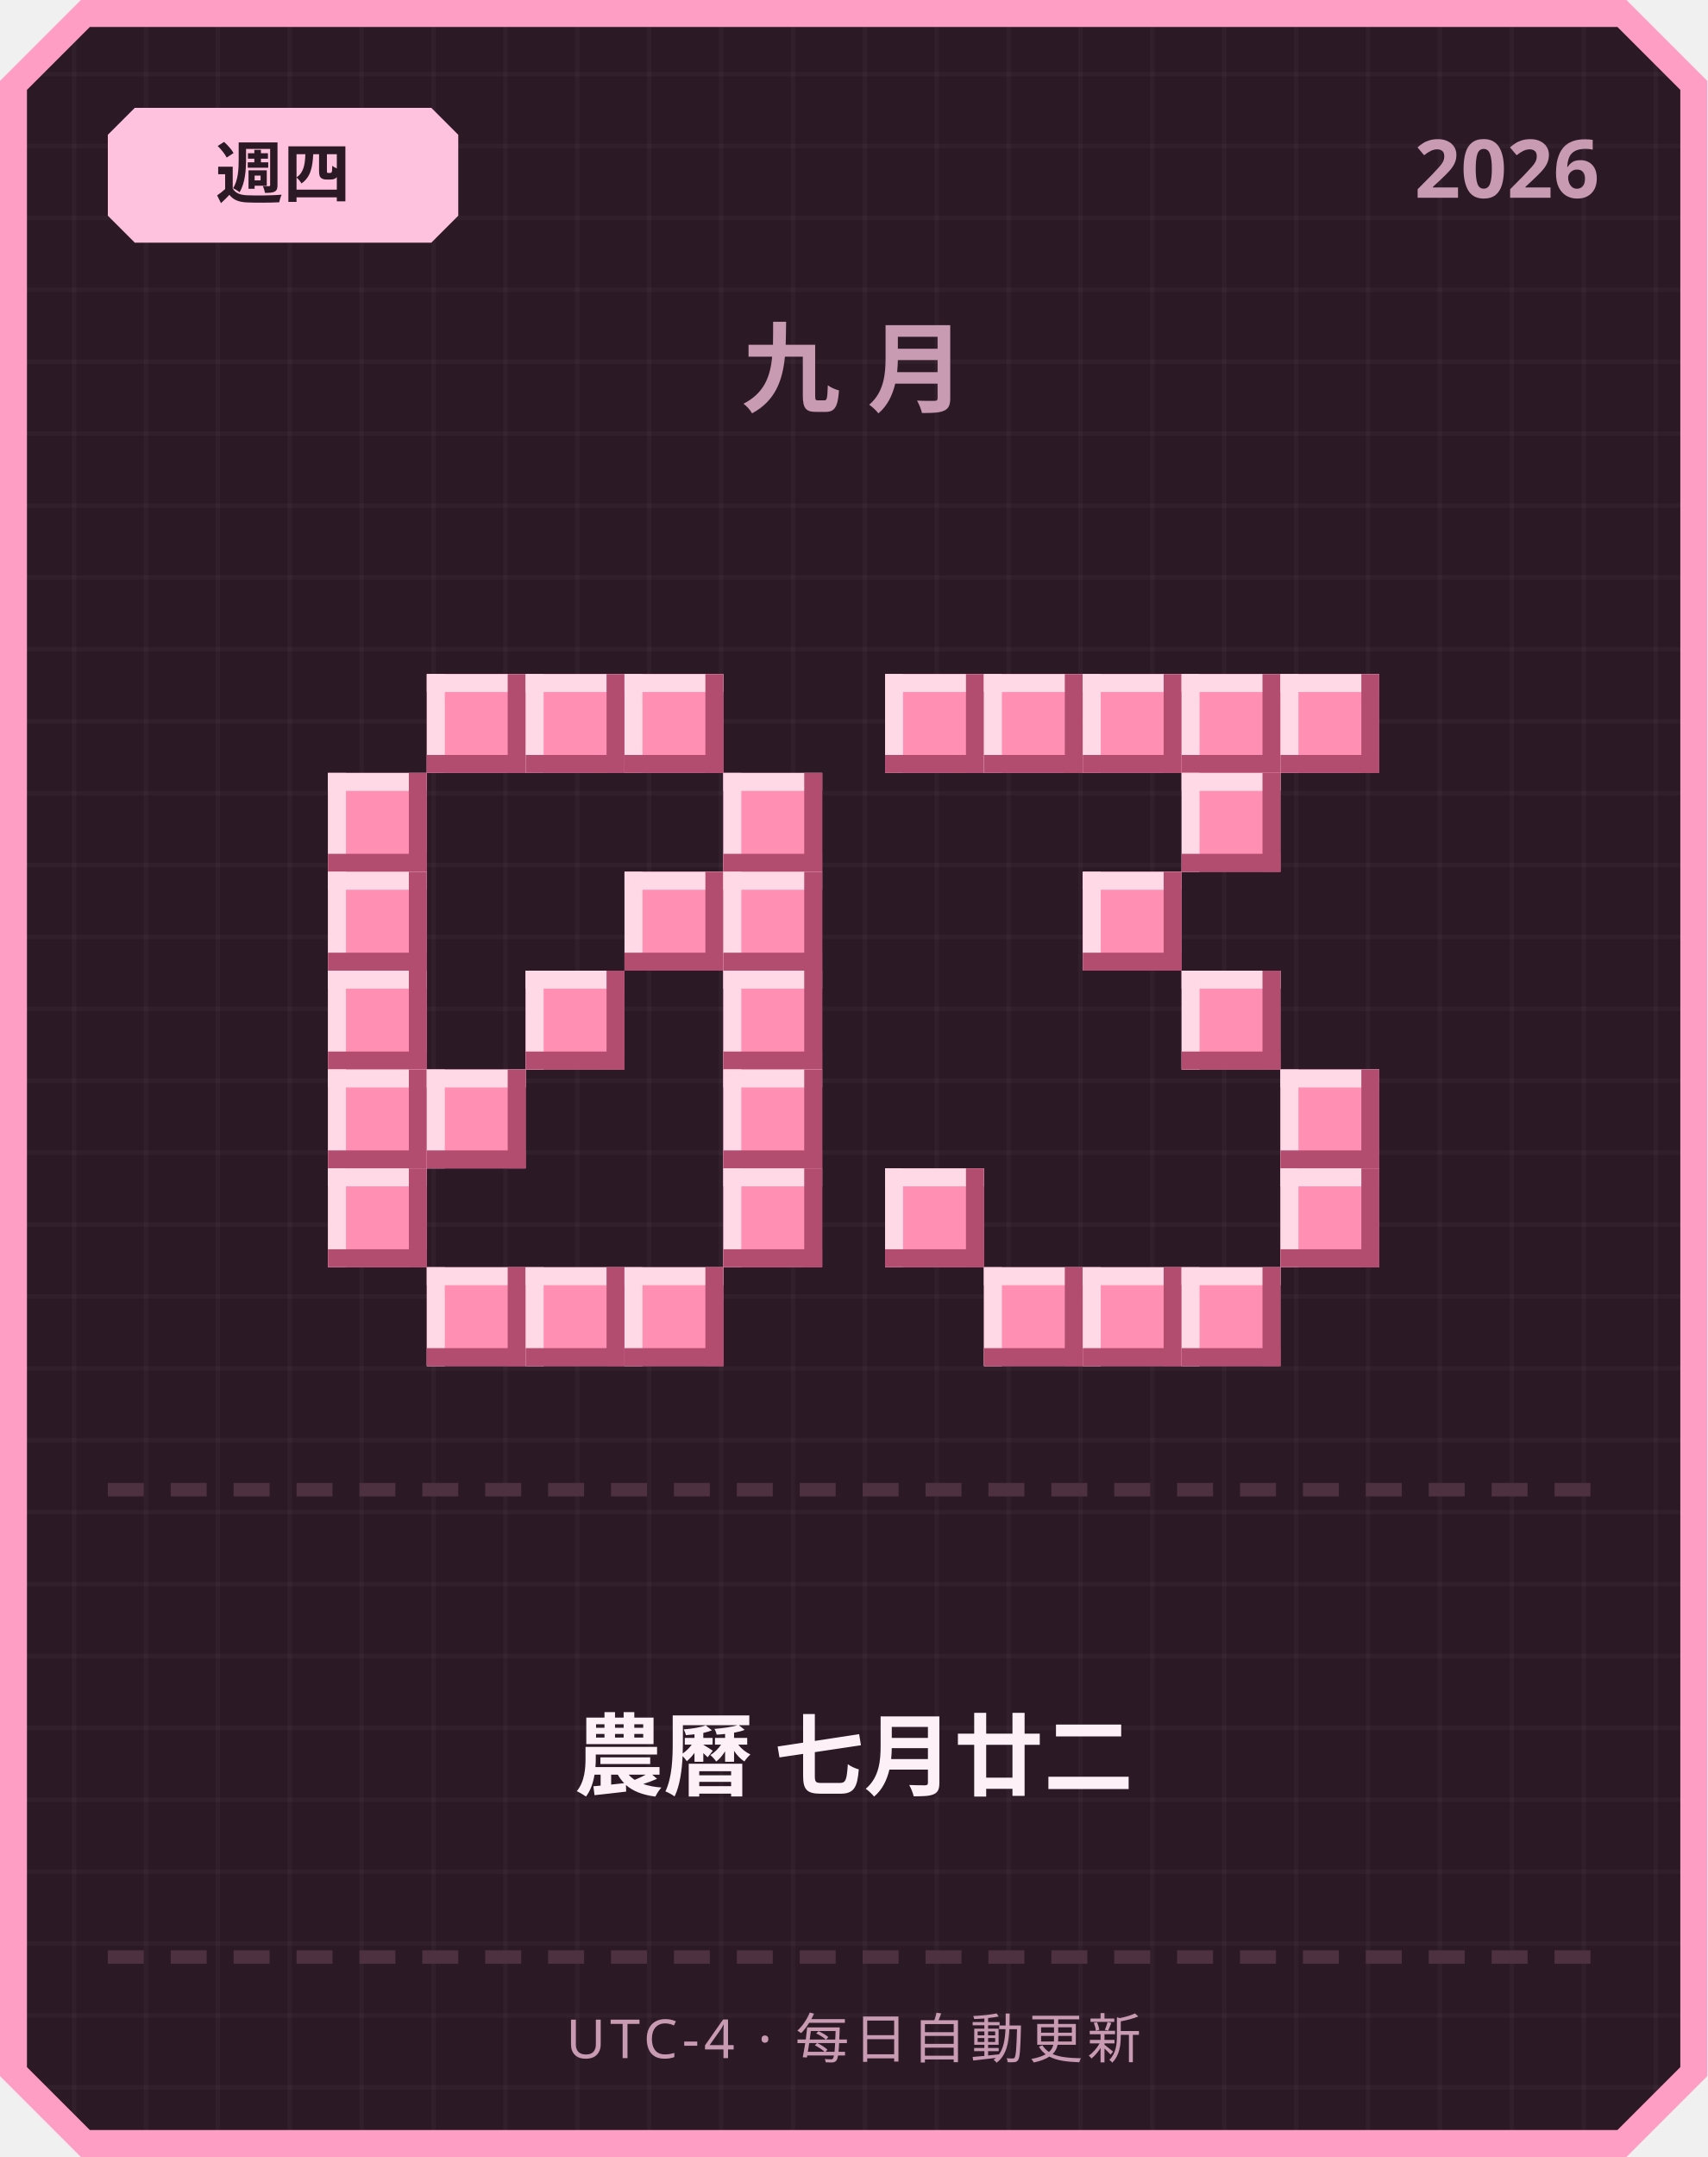
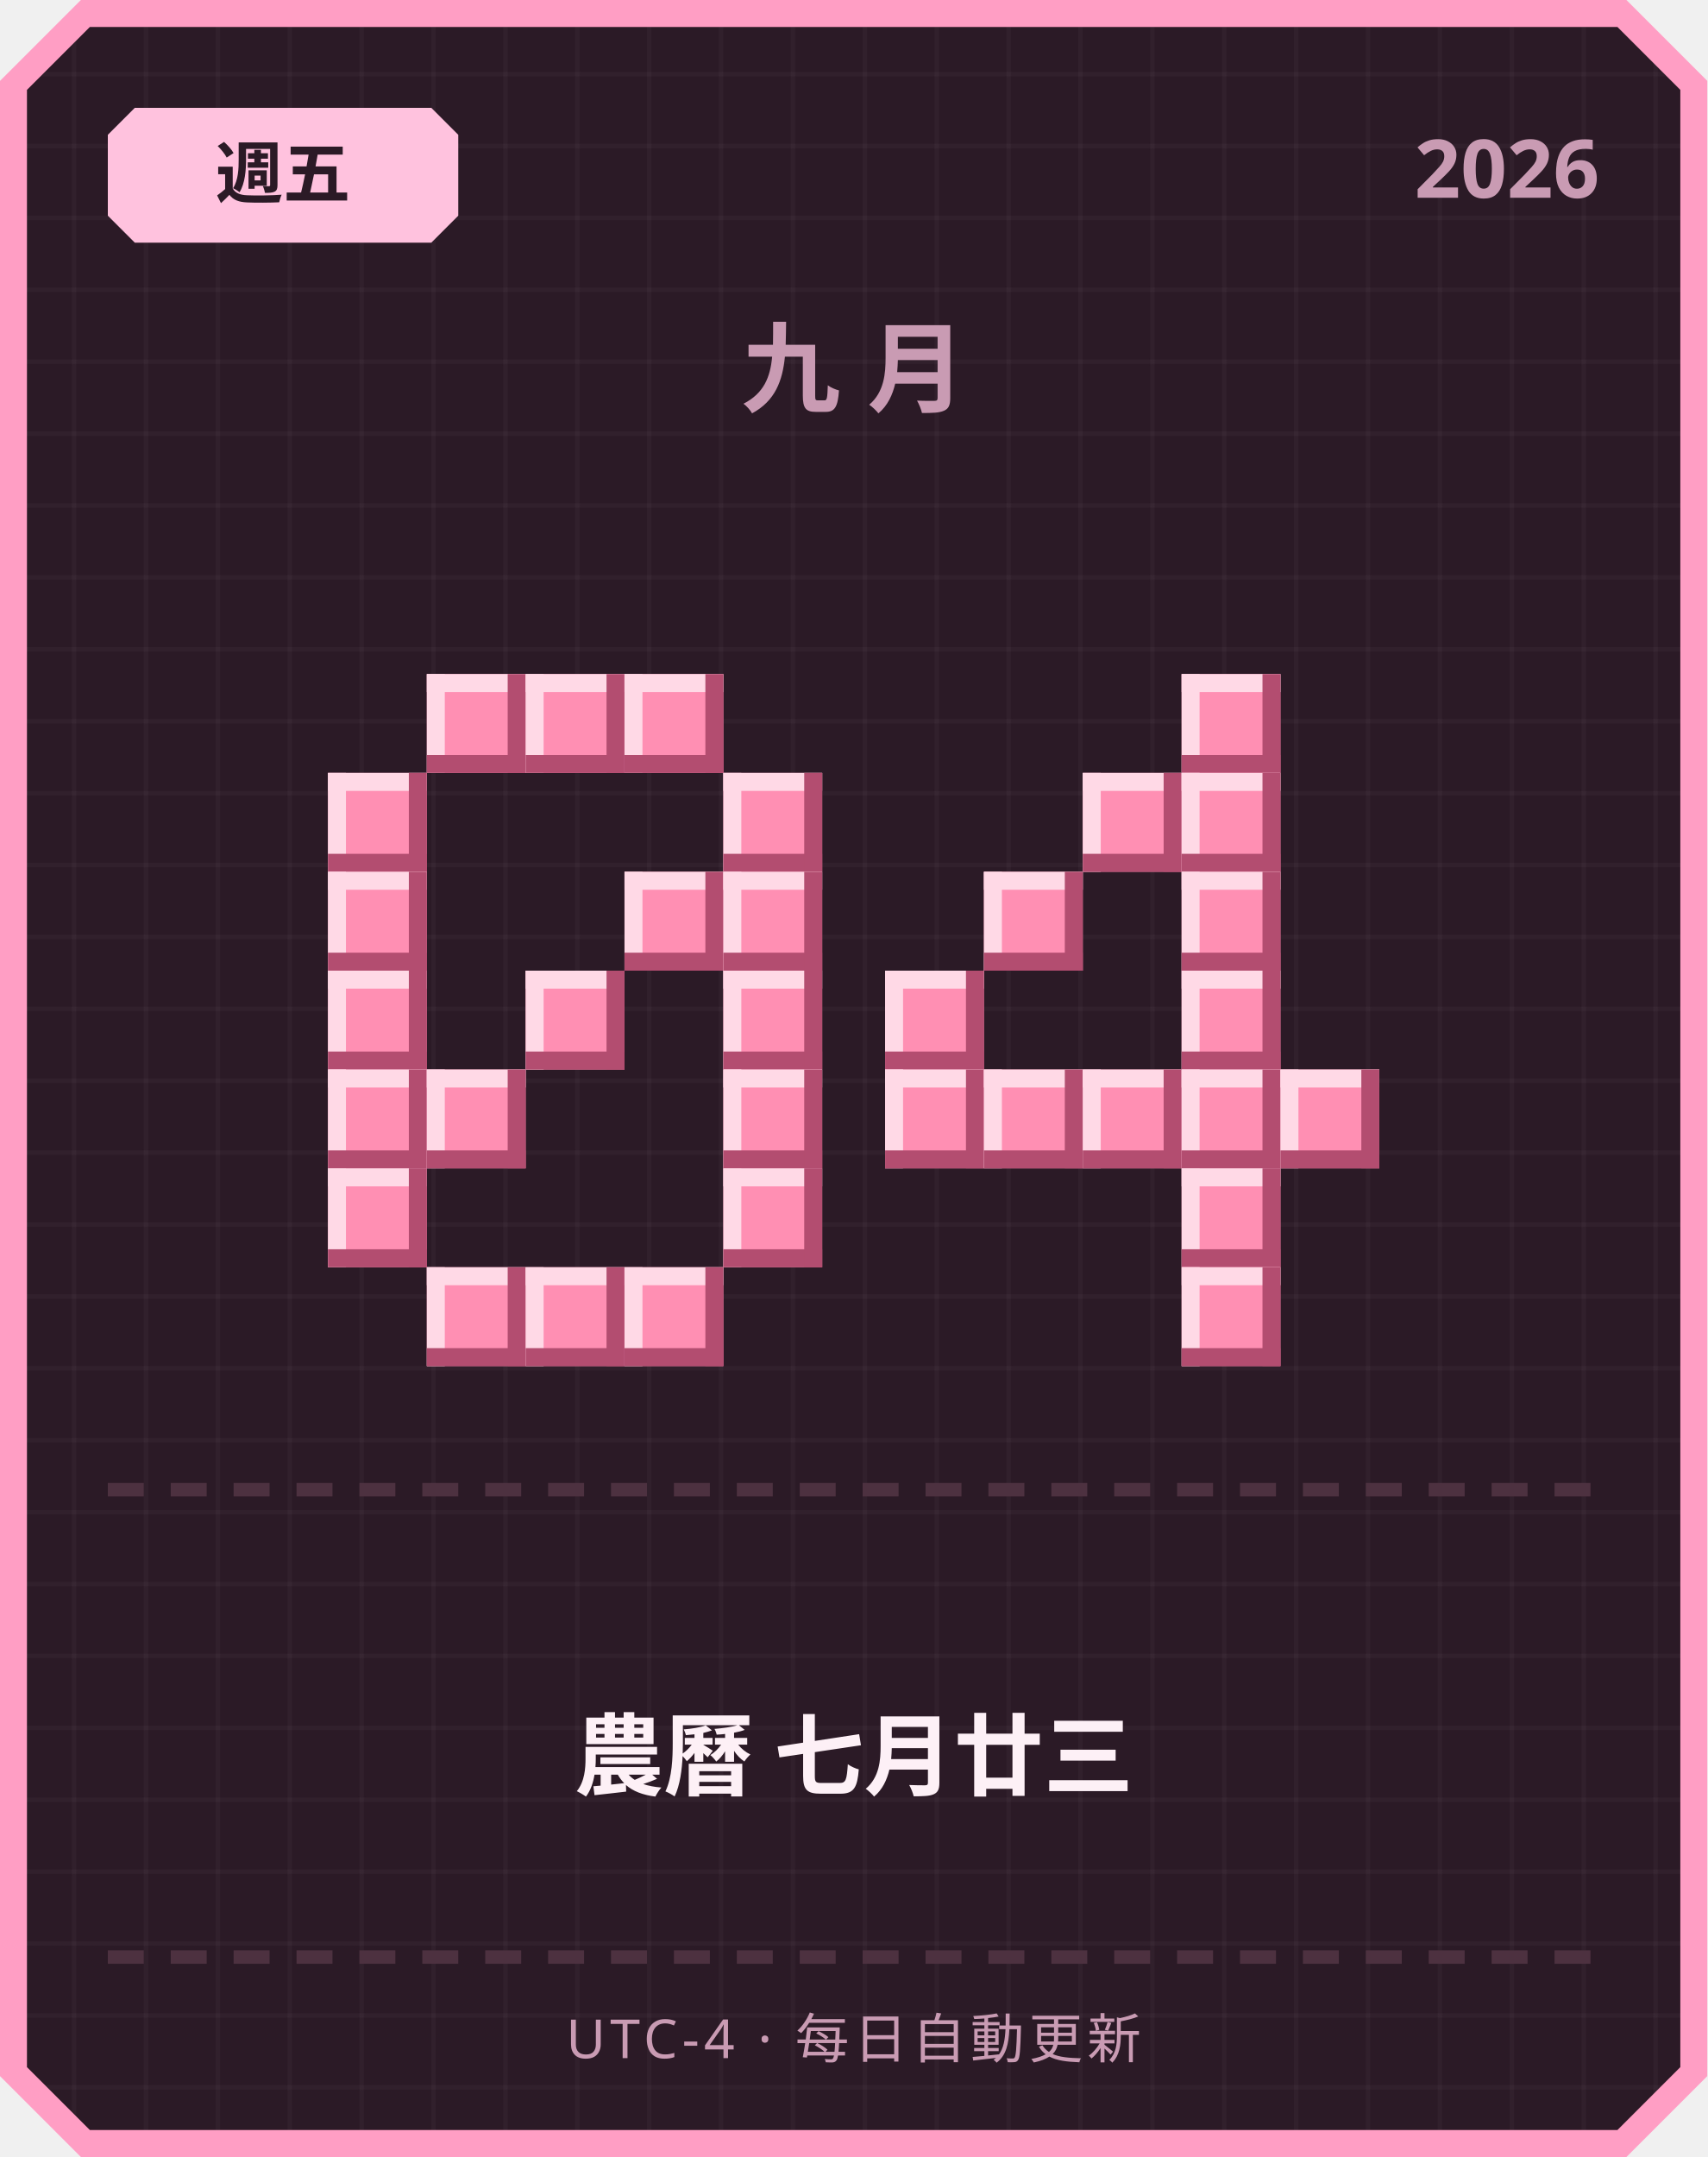
<svg xmlns="http://www.w3.org/2000/svg" width="380" height="480" viewBox="0 0 380 480">
  <defs>
    <pattern id="grid" width="16" height="16" patternUnits="userSpaceOnUse">
      <rect width="16" height="16" fill="#2b1a26" />
      <rect width="1" height="16" fill="#ffffff" opacity="0.03" />
      <rect width="16" height="1" fill="#ffffff" opacity="0.03" />
    </pattern>
  </defs>
  <path d="M 18,0 L 362,0 L 380,18 L 380,462 L 362,480 L 18,480 L 0,462 L 0,18 Z" fill="#ff9ec4" />
  <path d="M 20,6 L 360,6 L 374,20 L 374,460 L 360,474 L 20,474 L 6,460 L 6,20 Z" fill="url(#grid)" />
  <path d="M 30,24 L 96,24 L 102,30 L 102,48 L 96,54 L 30,54 L 24,48 L 24,30 Z" fill="#ffc2de" />
-   <text x="63" y="44" text-anchor="middle" font-family="'Segoe UI', sans-serif" font-size="15" font-weight="700" fill="#2b1a26">週四</text>
+   <text x="63" y="44" text-anchor="middle" font-family="'Segoe UI', sans-serif" font-size="15" font-weight="700" fill="#2b1a26">週五</text>
  <text x="356" y="44" text-anchor="end" font-family="'Segoe UI', sans-serif" font-size="18" font-weight="700" fill="#c99bb3">2026</text>
  <text x="190" y="90" text-anchor="middle" font-family="'Segoe UI', sans-serif" font-size="22" font-weight="700" letter-spacing="6" fill="#c99bb3">九月</text>
  <rect x="95" y="150" width="22" height="22" fill="#ff8fb3" />
  <rect x="95" y="150" width="22" height="4" fill="#ffd9e6" />
  <rect x="95" y="150" width="4" height="22" fill="#ffd9e6" />
  <rect x="95" y="168" width="22" height="4" fill="#b34d70" />
  <rect x="113" y="150" width="4" height="22" fill="#b34d70" />
  <rect x="117" y="150" width="22" height="22" fill="#ff8fb3" />
  <rect x="117" y="150" width="22" height="4" fill="#ffd9e6" />
  <rect x="117" y="150" width="4" height="22" fill="#ffd9e6" />
  <rect x="117" y="168" width="22" height="4" fill="#b34d70" />
  <rect x="135" y="150" width="4" height="22" fill="#b34d70" />
  <rect x="139" y="150" width="22" height="22" fill="#ff8fb3" />
  <rect x="139" y="150" width="22" height="4" fill="#ffd9e6" />
  <rect x="139" y="150" width="4" height="22" fill="#ffd9e6" />
  <rect x="139" y="168" width="22" height="4" fill="#b34d70" />
  <rect x="157" y="150" width="4" height="22" fill="#b34d70" />
  <rect x="73" y="172" width="22" height="22" fill="#ff8fb3" />
  <rect x="73" y="172" width="22" height="4" fill="#ffd9e6" />
  <rect x="73" y="172" width="4" height="22" fill="#ffd9e6" />
  <rect x="73" y="190" width="22" height="4" fill="#b34d70" />
  <rect x="91" y="172" width="4" height="22" fill="#b34d70" />
  <rect x="161" y="172" width="22" height="22" fill="#ff8fb3" />
  <rect x="161" y="172" width="22" height="4" fill="#ffd9e6" />
  <rect x="161" y="172" width="4" height="22" fill="#ffd9e6" />
  <rect x="161" y="190" width="22" height="4" fill="#b34d70" />
  <rect x="179" y="172" width="4" height="22" fill="#b34d70" />
  <rect x="73" y="194" width="22" height="22" fill="#ff8fb3" />
  <rect x="73" y="194" width="22" height="4" fill="#ffd9e6" />
  <rect x="73" y="194" width="4" height="22" fill="#ffd9e6" />
  <rect x="73" y="212" width="22" height="4" fill="#b34d70" />
  <rect x="91" y="194" width="4" height="22" fill="#b34d70" />
  <rect x="139" y="194" width="22" height="22" fill="#ff8fb3" />
  <rect x="139" y="194" width="22" height="4" fill="#ffd9e6" />
  <rect x="139" y="194" width="4" height="22" fill="#ffd9e6" />
  <rect x="139" y="212" width="22" height="4" fill="#b34d70" />
  <rect x="157" y="194" width="4" height="22" fill="#b34d70" />
  <rect x="161" y="194" width="22" height="22" fill="#ff8fb3" />
  <rect x="161" y="194" width="22" height="4" fill="#ffd9e6" />
  <rect x="161" y="194" width="4" height="22" fill="#ffd9e6" />
  <rect x="161" y="212" width="22" height="4" fill="#b34d70" />
  <rect x="179" y="194" width="4" height="22" fill="#b34d70" />
  <rect x="73" y="216" width="22" height="22" fill="#ff8fb3" />
  <rect x="73" y="216" width="22" height="4" fill="#ffd9e6" />
  <rect x="73" y="216" width="4" height="22" fill="#ffd9e6" />
  <rect x="73" y="234" width="22" height="4" fill="#b34d70" />
  <rect x="91" y="216" width="4" height="22" fill="#b34d70" />
  <rect x="117" y="216" width="22" height="22" fill="#ff8fb3" />
  <rect x="117" y="216" width="22" height="4" fill="#ffd9e6" />
  <rect x="117" y="216" width="4" height="22" fill="#ffd9e6" />
  <rect x="117" y="234" width="22" height="4" fill="#b34d70" />
  <rect x="135" y="216" width="4" height="22" fill="#b34d70" />
  <rect x="161" y="216" width="22" height="22" fill="#ff8fb3" />
  <rect x="161" y="216" width="22" height="4" fill="#ffd9e6" />
  <rect x="161" y="216" width="4" height="22" fill="#ffd9e6" />
  <rect x="161" y="234" width="22" height="4" fill="#b34d70" />
  <rect x="179" y="216" width="4" height="22" fill="#b34d70" />
  <rect x="73" y="238" width="22" height="22" fill="#ff8fb3" />
  <rect x="73" y="238" width="22" height="4" fill="#ffd9e6" />
  <rect x="73" y="238" width="4" height="22" fill="#ffd9e6" />
  <rect x="73" y="256" width="22" height="4" fill="#b34d70" />
  <rect x="91" y="238" width="4" height="22" fill="#b34d70" />
  <rect x="95" y="238" width="22" height="22" fill="#ff8fb3" />
  <rect x="95" y="238" width="22" height="4" fill="#ffd9e6" />
  <rect x="95" y="238" width="4" height="22" fill="#ffd9e6" />
  <rect x="95" y="256" width="22" height="4" fill="#b34d70" />
  <rect x="113" y="238" width="4" height="22" fill="#b34d70" />
  <rect x="161" y="238" width="22" height="22" fill="#ff8fb3" />
  <rect x="161" y="238" width="22" height="4" fill="#ffd9e6" />
  <rect x="161" y="238" width="4" height="22" fill="#ffd9e6" />
  <rect x="161" y="256" width="22" height="4" fill="#b34d70" />
  <rect x="179" y="238" width="4" height="22" fill="#b34d70" />
  <rect x="73" y="260" width="22" height="22" fill="#ff8fb3" />
  <rect x="73" y="260" width="22" height="4" fill="#ffd9e6" />
  <rect x="73" y="260" width="4" height="22" fill="#ffd9e6" />
  <rect x="73" y="278" width="22" height="4" fill="#b34d70" />
  <rect x="91" y="260" width="4" height="22" fill="#b34d70" />
  <rect x="161" y="260" width="22" height="22" fill="#ff8fb3" />
  <rect x="161" y="260" width="22" height="4" fill="#ffd9e6" />
  <rect x="161" y="260" width="4" height="22" fill="#ffd9e6" />
  <rect x="161" y="278" width="22" height="4" fill="#b34d70" />
  <rect x="179" y="260" width="4" height="22" fill="#b34d70" />
  <rect x="95" y="282" width="22" height="22" fill="#ff8fb3" />
  <rect x="95" y="282" width="22" height="4" fill="#ffd9e6" />
  <rect x="95" y="282" width="4" height="22" fill="#ffd9e6" />
  <rect x="95" y="300" width="22" height="4" fill="#b34d70" />
  <rect x="113" y="282" width="4" height="22" fill="#b34d70" />
  <rect x="117" y="282" width="22" height="22" fill="#ff8fb3" />
  <rect x="117" y="282" width="22" height="4" fill="#ffd9e6" />
  <rect x="117" y="282" width="4" height="22" fill="#ffd9e6" />
  <rect x="117" y="300" width="22" height="4" fill="#b34d70" />
  <rect x="135" y="282" width="4" height="22" fill="#b34d70" />
  <rect x="139" y="282" width="22" height="22" fill="#ff8fb3" />
  <rect x="139" y="282" width="22" height="4" fill="#ffd9e6" />
  <rect x="139" y="282" width="4" height="22" fill="#ffd9e6" />
  <rect x="139" y="300" width="22" height="4" fill="#b34d70" />
  <rect x="157" y="282" width="4" height="22" fill="#b34d70" />
-   <rect x="197" y="150" width="22" height="22" fill="#ff8fb3" />
-   <rect x="197" y="150" width="22" height="4" fill="#ffd9e6" />
-   <rect x="197" y="150" width="4" height="22" fill="#ffd9e6" />
-   <rect x="197" y="168" width="22" height="4" fill="#b34d70" />
-   <rect x="215" y="150" width="4" height="22" fill="#b34d70" />
-   <rect x="219" y="150" width="22" height="22" fill="#ff8fb3" />
-   <rect x="219" y="150" width="22" height="4" fill="#ffd9e6" />
-   <rect x="219" y="150" width="4" height="22" fill="#ffd9e6" />
-   <rect x="219" y="168" width="22" height="4" fill="#b34d70" />
-   <rect x="237" y="150" width="4" height="22" fill="#b34d70" />
-   <rect x="241" y="150" width="22" height="22" fill="#ff8fb3" />
-   <rect x="241" y="150" width="22" height="4" fill="#ffd9e6" />
-   <rect x="241" y="150" width="4" height="22" fill="#ffd9e6" />
-   <rect x="241" y="168" width="22" height="4" fill="#b34d70" />
-   <rect x="259" y="150" width="4" height="22" fill="#b34d70" />
  <rect x="263" y="150" width="22" height="22" fill="#ff8fb3" />
  <rect x="263" y="150" width="22" height="4" fill="#ffd9e6" />
  <rect x="263" y="150" width="4" height="22" fill="#ffd9e6" />
  <rect x="263" y="168" width="22" height="4" fill="#b34d70" />
  <rect x="281" y="150" width="4" height="22" fill="#b34d70" />
-   <rect x="285" y="150" width="22" height="22" fill="#ff8fb3" />
-   <rect x="285" y="150" width="22" height="4" fill="#ffd9e6" />
-   <rect x="285" y="150" width="4" height="22" fill="#ffd9e6" />
-   <rect x="285" y="168" width="22" height="4" fill="#b34d70" />
-   <rect x="303" y="150" width="4" height="22" fill="#b34d70" />
+   <rect x="241" y="172" width="22" height="22" fill="#ff8fb3" />
+   <rect x="241" y="172" width="22" height="4" fill="#ffd9e6" />
+   <rect x="241" y="172" width="4" height="22" fill="#ffd9e6" />
+   <rect x="241" y="190" width="22" height="4" fill="#b34d70" />
+   <rect x="259" y="172" width="4" height="22" fill="#b34d70" />
  <rect x="263" y="172" width="22" height="22" fill="#ff8fb3" />
  <rect x="263" y="172" width="22" height="4" fill="#ffd9e6" />
  <rect x="263" y="172" width="4" height="22" fill="#ffd9e6" />
  <rect x="263" y="190" width="22" height="4" fill="#b34d70" />
  <rect x="281" y="172" width="4" height="22" fill="#b34d70" />
-   <rect x="241" y="194" width="22" height="22" fill="#ff8fb3" />
-   <rect x="241" y="194" width="22" height="4" fill="#ffd9e6" />
-   <rect x="241" y="194" width="4" height="22" fill="#ffd9e6" />
-   <rect x="241" y="212" width="22" height="4" fill="#b34d70" />
-   <rect x="259" y="194" width="4" height="22" fill="#b34d70" />
+   <rect x="219" y="194" width="22" height="22" fill="#ff8fb3" />
+   <rect x="219" y="194" width="22" height="4" fill="#ffd9e6" />
+   <rect x="219" y="194" width="4" height="22" fill="#ffd9e6" />
+   <rect x="219" y="212" width="22" height="4" fill="#b34d70" />
+   <rect x="237" y="194" width="4" height="22" fill="#b34d70" />
+   <rect x="263" y="194" width="22" height="22" fill="#ff8fb3" />
+   <rect x="263" y="194" width="22" height="4" fill="#ffd9e6" />
+   <rect x="263" y="194" width="4" height="22" fill="#ffd9e6" />
+   <rect x="263" y="212" width="22" height="4" fill="#b34d70" />
+   <rect x="281" y="194" width="4" height="22" fill="#b34d70" />
+   <rect x="197" y="216" width="22" height="22" fill="#ff8fb3" />
+   <rect x="197" y="216" width="22" height="4" fill="#ffd9e6" />
+   <rect x="197" y="216" width="4" height="22" fill="#ffd9e6" />
+   <rect x="197" y="234" width="22" height="4" fill="#b34d70" />
+   <rect x="215" y="216" width="4" height="22" fill="#b34d70" />
  <rect x="263" y="216" width="22" height="22" fill="#ff8fb3" />
  <rect x="263" y="216" width="22" height="4" fill="#ffd9e6" />
  <rect x="263" y="216" width="4" height="22" fill="#ffd9e6" />
  <rect x="263" y="234" width="22" height="4" fill="#b34d70" />
  <rect x="281" y="216" width="4" height="22" fill="#b34d70" />
+   <rect x="197" y="238" width="22" height="22" fill="#ff8fb3" />
+   <rect x="197" y="238" width="22" height="4" fill="#ffd9e6" />
+   <rect x="197" y="238" width="4" height="22" fill="#ffd9e6" />
+   <rect x="197" y="256" width="22" height="4" fill="#b34d70" />
+   <rect x="215" y="238" width="4" height="22" fill="#b34d70" />
+   <rect x="219" y="238" width="22" height="22" fill="#ff8fb3" />
+   <rect x="219" y="238" width="22" height="4" fill="#ffd9e6" />
+   <rect x="219" y="238" width="4" height="22" fill="#ffd9e6" />
+   <rect x="219" y="256" width="22" height="4" fill="#b34d70" />
+   <rect x="237" y="238" width="4" height="22" fill="#b34d70" />
+   <rect x="241" y="238" width="22" height="22" fill="#ff8fb3" />
+   <rect x="241" y="238" width="22" height="4" fill="#ffd9e6" />
+   <rect x="241" y="238" width="4" height="22" fill="#ffd9e6" />
+   <rect x="241" y="256" width="22" height="4" fill="#b34d70" />
+   <rect x="259" y="238" width="4" height="22" fill="#b34d70" />
+   <rect x="263" y="238" width="22" height="22" fill="#ff8fb3" />
+   <rect x="263" y="238" width="22" height="4" fill="#ffd9e6" />
+   <rect x="263" y="238" width="4" height="22" fill="#ffd9e6" />
+   <rect x="263" y="256" width="22" height="4" fill="#b34d70" />
+   <rect x="281" y="238" width="4" height="22" fill="#b34d70" />
  <rect x="285" y="238" width="22" height="22" fill="#ff8fb3" />
  <rect x="285" y="238" width="22" height="4" fill="#ffd9e6" />
  <rect x="285" y="238" width="4" height="22" fill="#ffd9e6" />
  <rect x="285" y="256" width="22" height="4" fill="#b34d70" />
  <rect x="303" y="238" width="4" height="22" fill="#b34d70" />
-   <rect x="197" y="260" width="22" height="22" fill="#ff8fb3" />
-   <rect x="197" y="260" width="22" height="4" fill="#ffd9e6" />
-   <rect x="197" y="260" width="4" height="22" fill="#ffd9e6" />
-   <rect x="197" y="278" width="22" height="4" fill="#b34d70" />
-   <rect x="215" y="260" width="4" height="22" fill="#b34d70" />
-   <rect x="285" y="260" width="22" height="22" fill="#ff8fb3" />
-   <rect x="285" y="260" width="22" height="4" fill="#ffd9e6" />
-   <rect x="285" y="260" width="4" height="22" fill="#ffd9e6" />
-   <rect x="285" y="278" width="22" height="4" fill="#b34d70" />
-   <rect x="303" y="260" width="4" height="22" fill="#b34d70" />
-   <rect x="219" y="282" width="22" height="22" fill="#ff8fb3" />
-   <rect x="219" y="282" width="22" height="4" fill="#ffd9e6" />
-   <rect x="219" y="282" width="4" height="22" fill="#ffd9e6" />
-   <rect x="219" y="300" width="22" height="4" fill="#b34d70" />
-   <rect x="237" y="282" width="4" height="22" fill="#b34d70" />
-   <rect x="241" y="282" width="22" height="22" fill="#ff8fb3" />
-   <rect x="241" y="282" width="22" height="4" fill="#ffd9e6" />
-   <rect x="241" y="282" width="4" height="22" fill="#ffd9e6" />
-   <rect x="241" y="300" width="22" height="4" fill="#b34d70" />
-   <rect x="259" y="282" width="4" height="22" fill="#b34d70" />
+   <rect x="263" y="260" width="22" height="22" fill="#ff8fb3" />
+   <rect x="263" y="260" width="22" height="4" fill="#ffd9e6" />
+   <rect x="263" y="260" width="4" height="22" fill="#ffd9e6" />
+   <rect x="263" y="278" width="22" height="4" fill="#b34d70" />
+   <rect x="281" y="260" width="4" height="22" fill="#b34d70" />
  <rect x="263" y="282" width="22" height="22" fill="#ff8fb3" />
  <rect x="263" y="282" width="22" height="4" fill="#ffd9e6" />
  <rect x="263" y="282" width="4" height="22" fill="#ffd9e6" />
  <rect x="263" y="300" width="22" height="4" fill="#b34d70" />
  <rect x="281" y="282" width="4" height="22" fill="#b34d70" />
  <rect x="24" y="330" width="8" height="3" fill="#4d3140" />
  <rect x="38" y="330" width="8" height="3" fill="#4d3140" />
  <rect x="52" y="330" width="8" height="3" fill="#4d3140" />
  <rect x="66" y="330" width="8" height="3" fill="#4d3140" />
  <rect x="80" y="330" width="8" height="3" fill="#4d3140" />
  <rect x="94" y="330" width="8" height="3" fill="#4d3140" />
  <rect x="108" y="330" width="8" height="3" fill="#4d3140" />
  <rect x="122" y="330" width="8" height="3" fill="#4d3140" />
  <rect x="136" y="330" width="8" height="3" fill="#4d3140" />
  <rect x="150" y="330" width="8" height="3" fill="#4d3140" />
  <rect x="164" y="330" width="8" height="3" fill="#4d3140" />
  <rect x="178" y="330" width="8" height="3" fill="#4d3140" />
  <rect x="192" y="330" width="8" height="3" fill="#4d3140" />
  <rect x="206" y="330" width="8" height="3" fill="#4d3140" />
  <rect x="220" y="330" width="8" height="3" fill="#4d3140" />
  <rect x="234" y="330" width="8" height="3" fill="#4d3140" />
  <rect x="248" y="330" width="8" height="3" fill="#4d3140" />
  <rect x="262" y="330" width="8" height="3" fill="#4d3140" />
  <rect x="276" y="330" width="8" height="3" fill="#4d3140" />
  <rect x="290" y="330" width="8" height="3" fill="#4d3140" />
  <rect x="304" y="330" width="8" height="3" fill="#4d3140" />
  <rect x="318" y="330" width="8" height="3" fill="#4d3140" />
  <rect x="332" y="330" width="8" height="3" fill="#4d3140" />
  <rect x="346" y="330" width="8" height="3" fill="#4d3140" />
-   <text x="190" y="398" text-anchor="middle" font-family="'Segoe UI', 'Microsoft JhengHei', sans-serif" font-size="20" font-weight="700" fill="#fdf0f6">農曆 七月廿二</text>
+   <text x="190" y="398" text-anchor="middle" font-family="'Segoe UI', 'Microsoft JhengHei', sans-serif" font-size="20" font-weight="700" fill="#fdf0f6">農曆 七月廿三</text>
  <rect x="24" y="434" width="8" height="3" fill="#4d3140" />
  <rect x="38" y="434" width="8" height="3" fill="#4d3140" />
  <rect x="52" y="434" width="8" height="3" fill="#4d3140" />
  <rect x="66" y="434" width="8" height="3" fill="#4d3140" />
  <rect x="80" y="434" width="8" height="3" fill="#4d3140" />
  <rect x="94" y="434" width="8" height="3" fill="#4d3140" />
  <rect x="108" y="434" width="8" height="3" fill="#4d3140" />
  <rect x="122" y="434" width="8" height="3" fill="#4d3140" />
  <rect x="136" y="434" width="8" height="3" fill="#4d3140" />
  <rect x="150" y="434" width="8" height="3" fill="#4d3140" />
  <rect x="164" y="434" width="8" height="3" fill="#4d3140" />
  <rect x="178" y="434" width="8" height="3" fill="#4d3140" />
  <rect x="192" y="434" width="8" height="3" fill="#4d3140" />
  <rect x="206" y="434" width="8" height="3" fill="#4d3140" />
  <rect x="220" y="434" width="8" height="3" fill="#4d3140" />
  <rect x="234" y="434" width="8" height="3" fill="#4d3140" />
  <rect x="248" y="434" width="8" height="3" fill="#4d3140" />
  <rect x="262" y="434" width="8" height="3" fill="#4d3140" />
  <rect x="276" y="434" width="8" height="3" fill="#4d3140" />
  <rect x="290" y="434" width="8" height="3" fill="#4d3140" />
  <rect x="304" y="434" width="8" height="3" fill="#4d3140" />
  <rect x="318" y="434" width="8" height="3" fill="#4d3140" />
  <rect x="332" y="434" width="8" height="3" fill="#4d3140" />
  <rect x="346" y="434" width="8" height="3" fill="#4d3140" />
  <text x="190" y="458" text-anchor="middle" font-family="'Segoe UI', sans-serif" font-size="12" letter-spacing="1" fill="#c99bb3">UTC-4 · 每日自動更新</text>
</svg>
